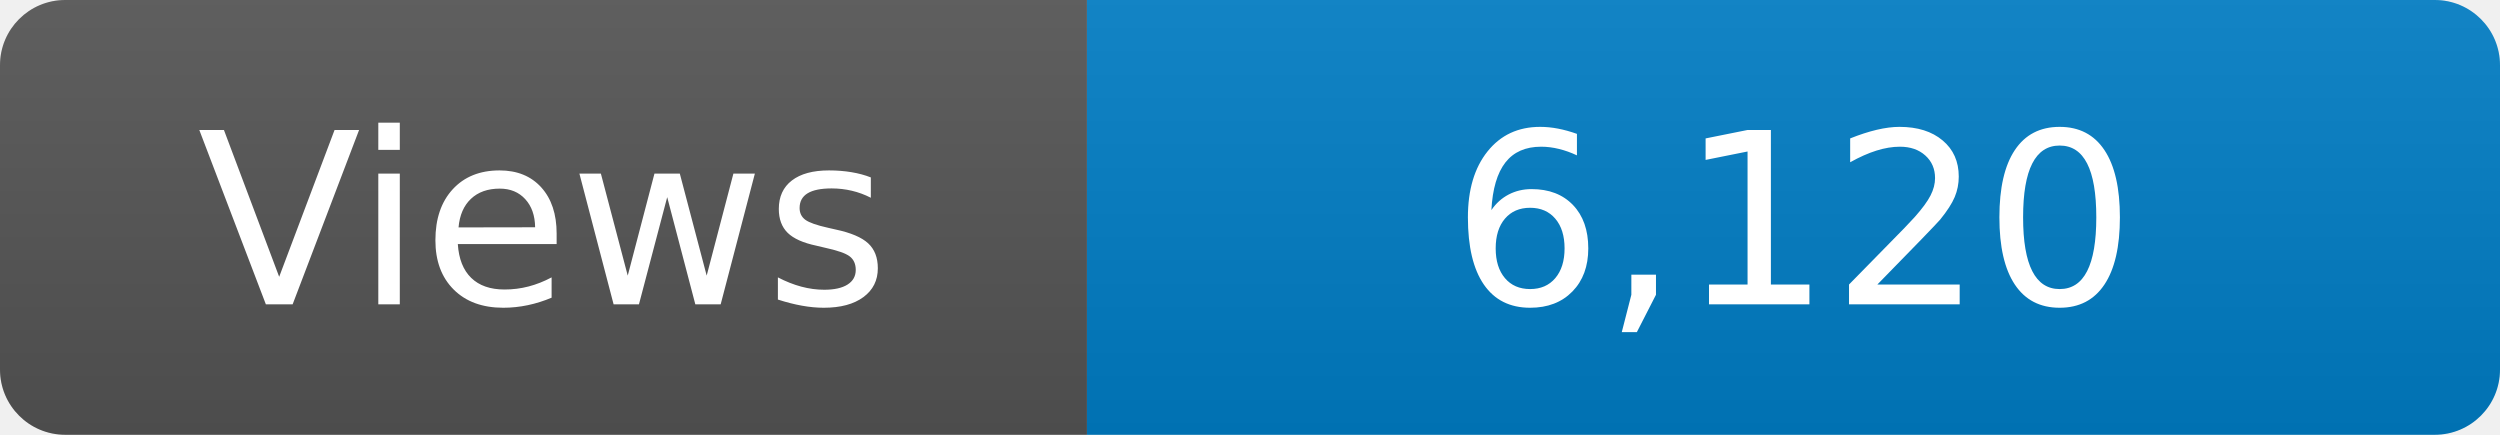
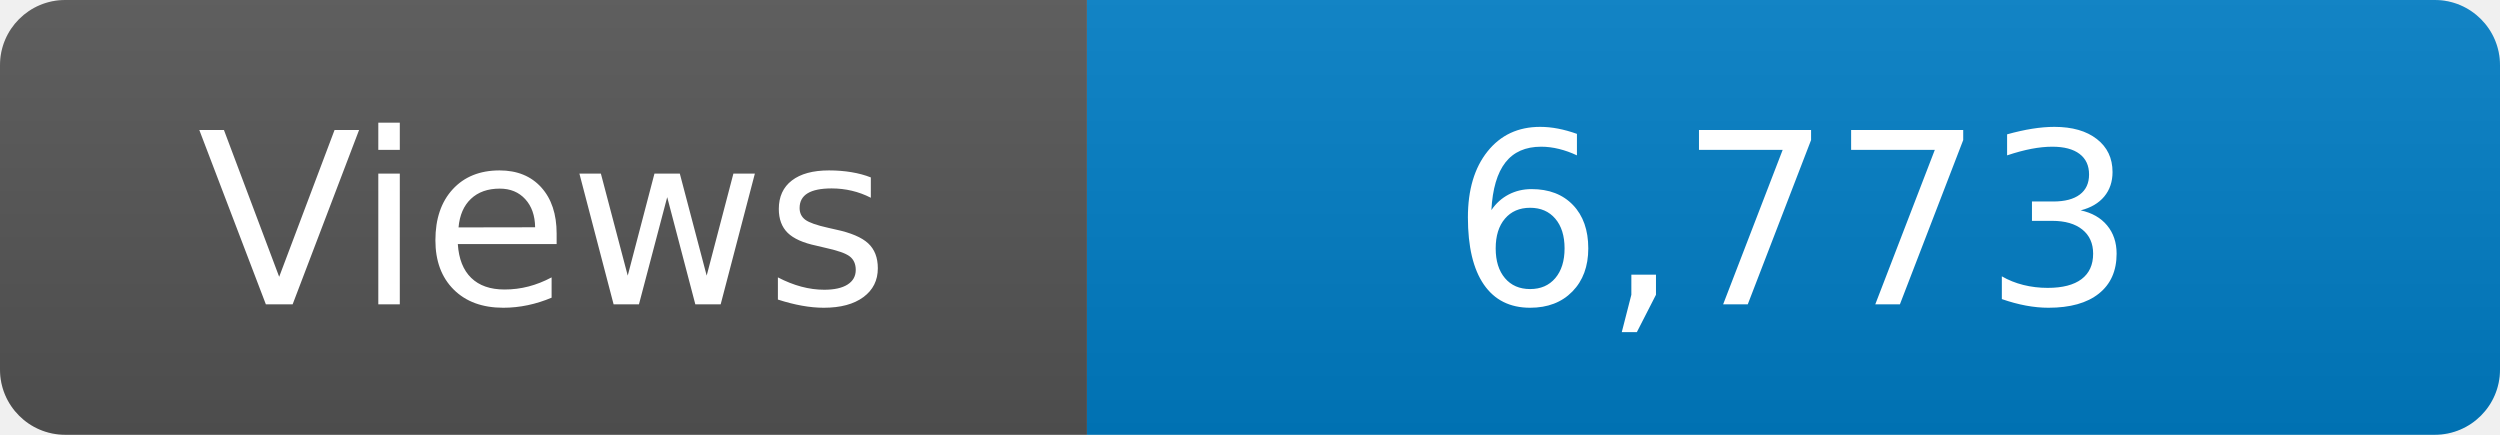
<svg xmlns="http://www.w3.org/2000/svg" width="115" height="20" role="img" aria-label="Maintained?: yes">
  <linearGradient id="s" x2="0" y2="100%">
    <stop offset="0" stop-color="#bbb" stop-opacity=".1" />
    <stop offset="1" stop-opacity=".1" />
  </linearGradient>
  <clipPath id="r">
    <rect width="115" height="20" rx="3" fill="#fff" />
  </clipPath>
  <g clip-path="url(#r)">
    <rect width="50" height="20" fill="#555" />
    <rect x="50" width="160" height="20" fill="#007ec6" />
    <rect width="115" height="20" fill="url(#s)" />
  </g>
  <g fill="#fff" text-anchor="middle" font-family="Verdana,Geneva,DejaVu Sans,sans-serif" font-size="110">
    <text x="250" y="140" transform="scale(.1)" fill="#fff">Views</text>
-     <text x="825" y="140" transform="scale(.1)" fill="#fff">6,120</text>
+     <text x="825" y="140" transform="scale(.1)" fill="#fff">6,773</text>
  </g>
</svg>
